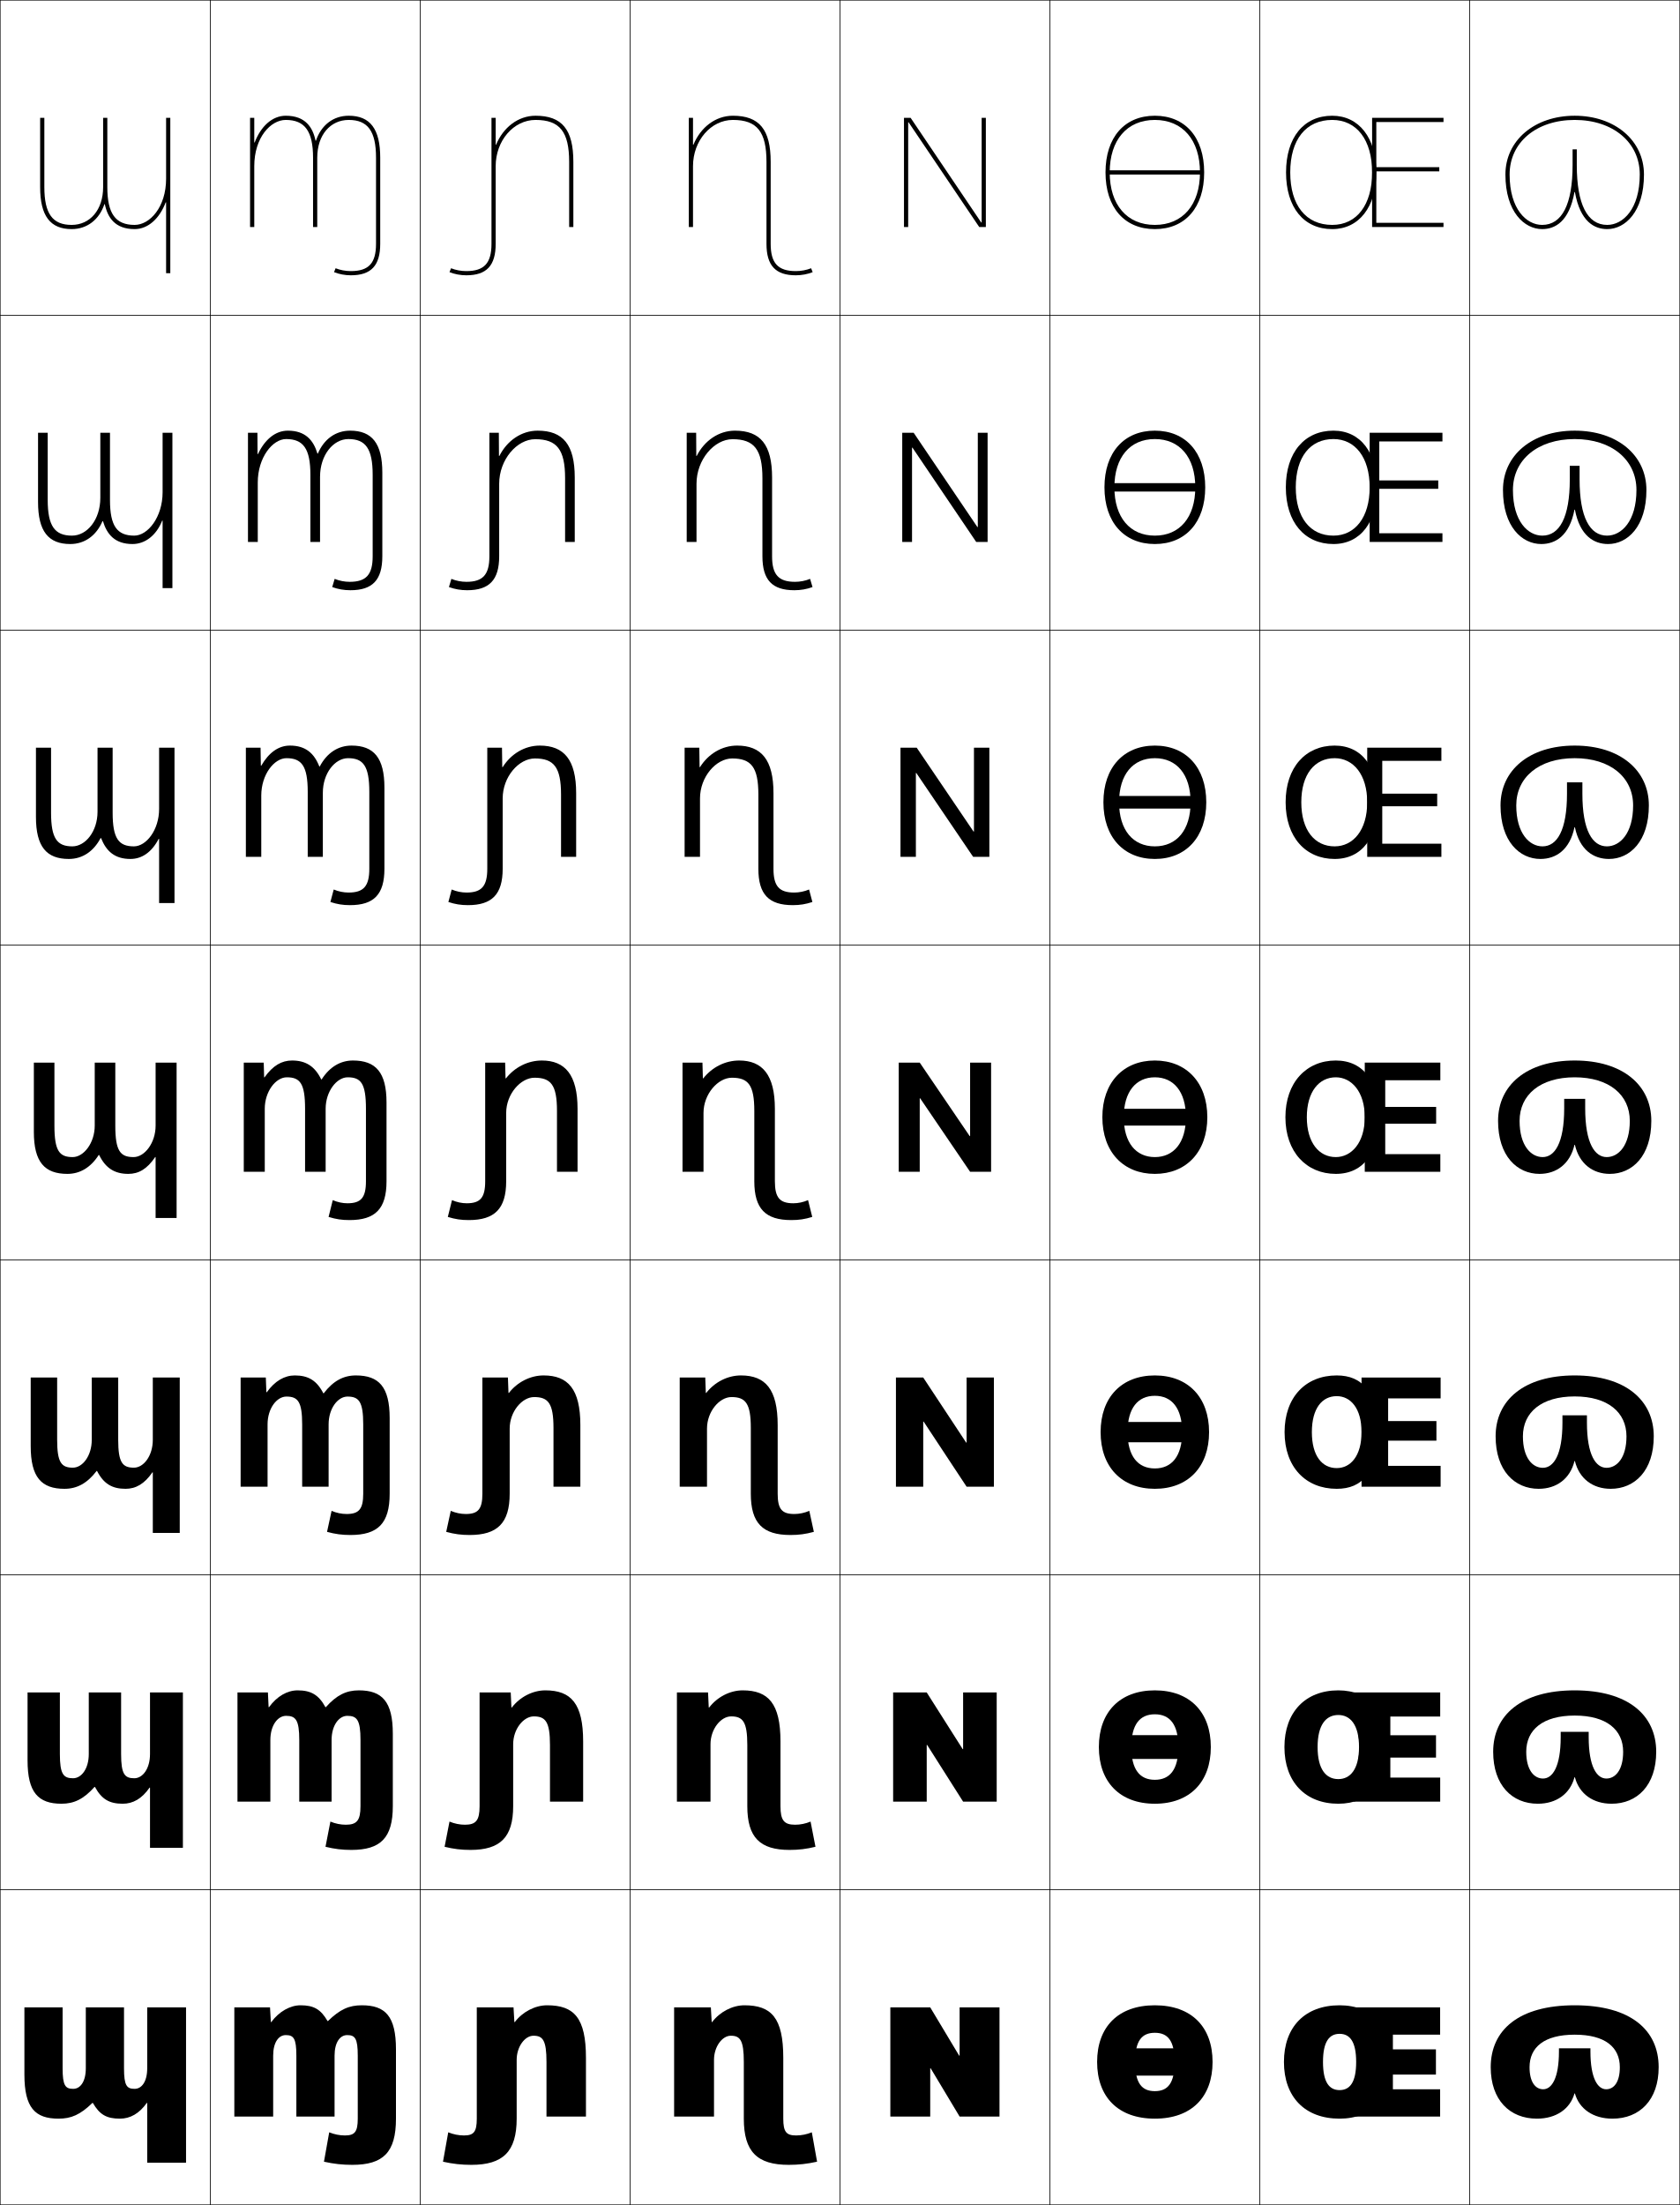
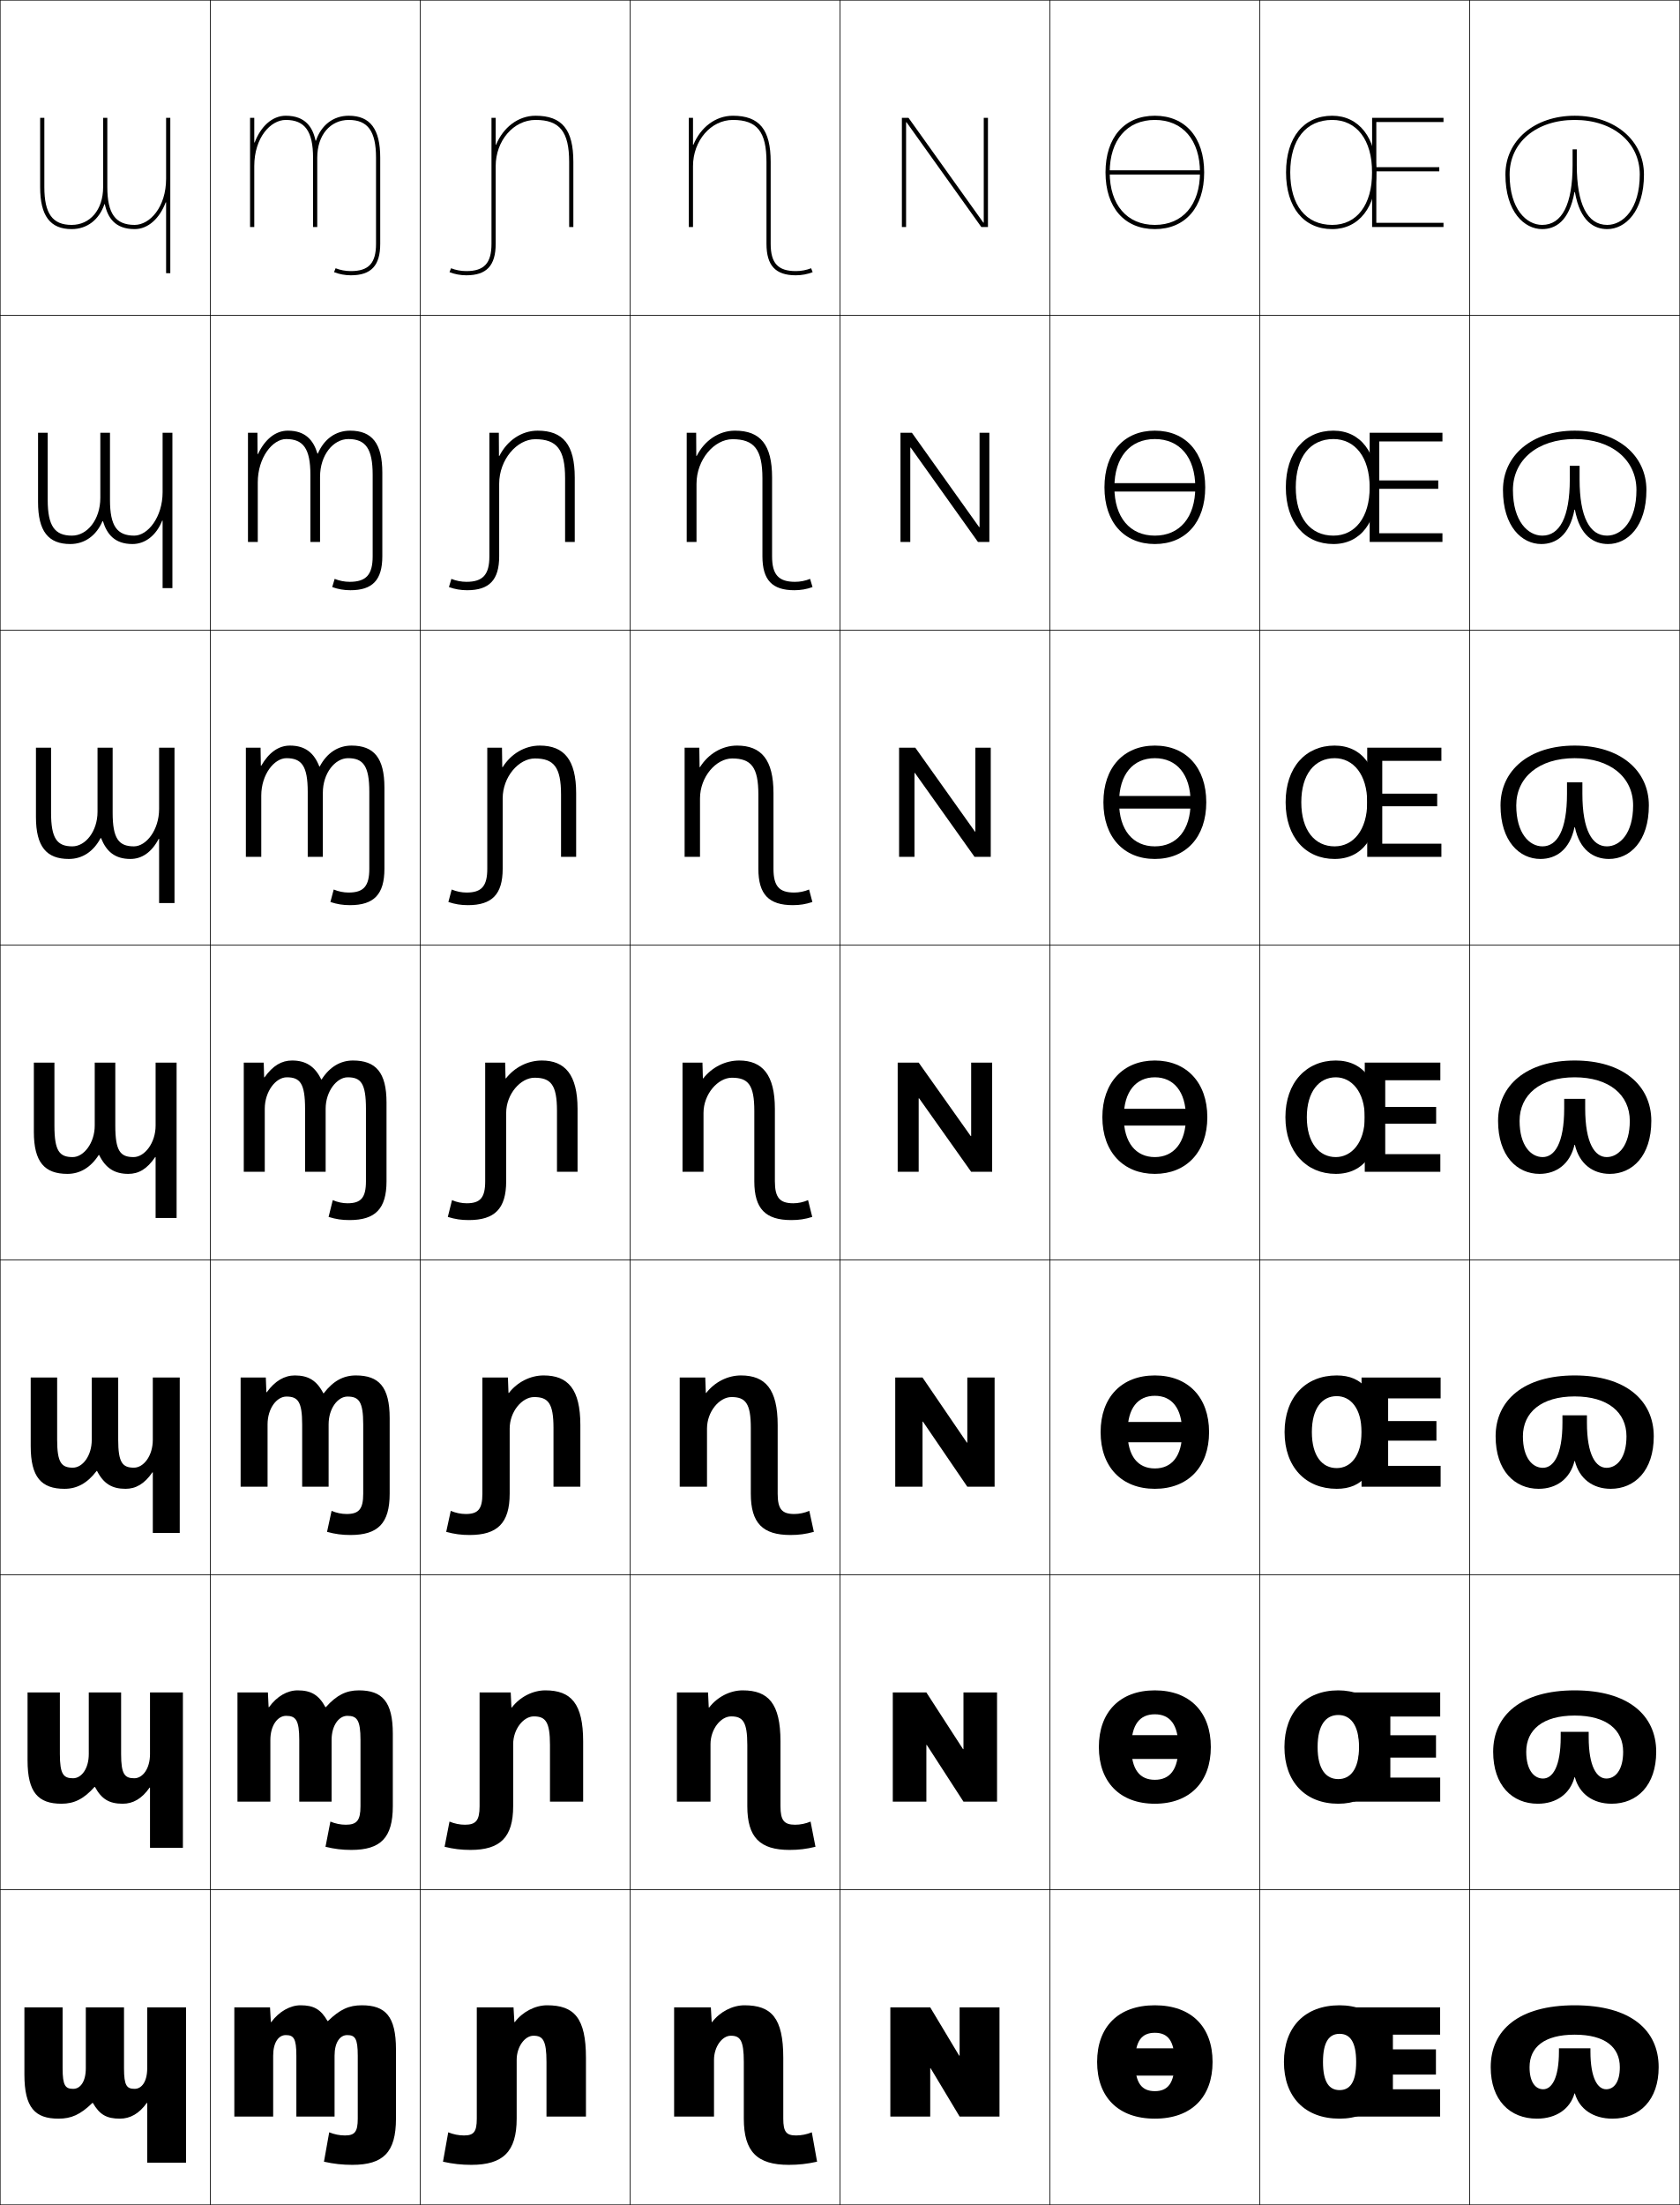
<svg xmlns="http://www.w3.org/2000/svg" width="800.25" height="1050.25" viewBox="0 0 800.25 1050.25" overflow="visible" enable-background="new 0 0 800.25 1050.25" xml:space="preserve">
  <g id="レイヤー1">
    <g>
      <rect x="0.125" y="0.125" fill="none" stroke="#000000" stroke-width="0.25" width="100" height="150" />
      <rect x="100.125" y="0.125" fill="none" stroke="#000000" stroke-width="0.25" width="100" height="150" />
      <rect x="200.125" y="0.125" fill="none" stroke="#000000" stroke-width="0.25" width="100" height="150" />
      <rect x="300.125" y="0.125" fill="none" stroke="#000000" stroke-width="0.25" width="100" height="150" />
      <rect x="400.125" y="0.125" fill="none" stroke="#000000" stroke-width="0.25" width="100" height="150" />
      <rect x="500.125" y="0.125" fill="none" stroke="#000000" stroke-width="0.25" width="100" height="150" />
      <rect x="600.125" y="0.125" fill="none" stroke="#000000" stroke-width="0.25" width="100" height="150" />
      <rect x="0.125" y="150.125" fill="none" stroke="#000000" stroke-width="0.25" width="100" height="150" />
      <rect x="100.125" y="150.125" fill="none" stroke="#000000" stroke-width="0.25" width="100" height="150" />
      <rect x="200.125" y="150.125" fill="none" stroke="#000000" stroke-width="0.25" width="100" height="150" />
      <rect x="300.125" y="150.125" fill="none" stroke="#000000" stroke-width="0.25" width="100" height="150" />
      <rect x="400.125" y="150.125" fill="none" stroke="#000000" stroke-width="0.25" width="100" height="150" />
      <rect x="500.125" y="150.125" fill="none" stroke="#000000" stroke-width="0.25" width="100" height="150" />
      <rect x="600.125" y="150.125" fill="none" stroke="#000000" stroke-width="0.25" width="100" height="150" />
      <rect x="0.125" y="300.125" fill="none" stroke="#000000" stroke-width="0.25" width="100" height="150" />
      <rect x="100.125" y="300.125" fill="none" stroke="#000000" stroke-width="0.25" width="100" height="150" />
      <rect x="200.125" y="300.125" fill="none" stroke="#000000" stroke-width="0.25" width="100" height="150" />
      <rect x="300.125" y="300.125" fill="none" stroke="#000000" stroke-width="0.25" width="100" height="150" />
      <rect x="400.125" y="300.125" fill="none" stroke="#000000" stroke-width="0.25" width="100" height="150" />
      <rect x="500.125" y="300.125" fill="none" stroke="#000000" stroke-width="0.25" width="100" height="150" />
      <rect x="600.125" y="300.125" fill="none" stroke="#000000" stroke-width="0.25" width="100" height="150" />
      <rect x="0.125" y="450.125" fill="none" stroke="#000000" stroke-width="0.25" width="100" height="150" />
      <rect x="100.125" y="450.125" fill="none" stroke="#000000" stroke-width="0.25" width="100" height="150" />
      <rect x="200.125" y="450.125" fill="none" stroke="#000000" stroke-width="0.25" width="100" height="150" />
      <rect x="300.125" y="450.125" fill="none" stroke="#000000" stroke-width="0.25" width="100" height="150" />
      <rect x="400.125" y="450.125" fill="none" stroke="#000000" stroke-width="0.25" width="100" height="150" />
      <rect x="500.125" y="450.125" fill="none" stroke="#000000" stroke-width="0.25" width="100" height="150" />
      <rect x="600.125" y="450.125" fill="none" stroke="#000000" stroke-width="0.25" width="100" height="150" />
      <rect x="0.125" y="600.125" fill="none" stroke="#000000" stroke-width="0.25" width="100" height="150" />
      <rect x="100.125" y="600.125" fill="none" stroke="#000000" stroke-width="0.25" width="100" height="150" />
      <rect x="200.125" y="600.125" fill="none" stroke="#000000" stroke-width="0.25" width="100" height="150" />
      <rect x="300.125" y="600.125" fill="none" stroke="#000000" stroke-width="0.25" width="100" height="150" />
      <rect x="400.125" y="600.125" fill="none" stroke="#000000" stroke-width="0.25" width="100" height="150" />
      <rect x="500.125" y="600.125" fill="none" stroke="#000000" stroke-width="0.25" width="100" height="150" />
      <rect x="600.125" y="600.125" fill="none" stroke="#000000" stroke-width="0.25" width="100" height="150" />
      <rect x="0.125" y="750.125" fill="none" stroke="#000000" stroke-width="0.25" width="100" height="150" />
      <rect x="100.125" y="750.125" fill="none" stroke="#000000" stroke-width="0.25" width="100" height="150" />
      <rect x="200.125" y="750.125" fill="none" stroke="#000000" stroke-width="0.25" width="100" height="150" />
      <rect x="300.125" y="750.125" fill="none" stroke="#000000" stroke-width="0.25" width="100" height="150" />
      <rect x="400.125" y="750.125" fill="none" stroke="#000000" stroke-width="0.25" width="100" height="150" />
      <rect x="500.125" y="750.125" fill="none" stroke="#000000" stroke-width="0.25" width="100" height="150" />
      <rect x="600.125" y="750.125" fill="none" stroke="#000000" stroke-width="0.25" width="100" height="150" />
      <rect x="0.125" y="900.125" fill="none" stroke="#000000" stroke-width="0.25" width="100" height="150" />
      <rect x="100.125" y="900.125" fill="none" stroke="#000000" stroke-width="0.25" width="100" height="150" />
      <rect x="200.125" y="900.125" fill="none" stroke="#000000" stroke-width="0.25" width="100" height="150" />
      <rect x="300.125" y="900.125" fill="none" stroke="#000000" stroke-width="0.25" width="100" height="150" />
      <rect x="400.125" y="900.125" fill="none" stroke="#000000" stroke-width="0.25" width="100" height="150" />
      <rect x="500.125" y="900.125" fill="none" stroke="#000000" stroke-width="0.25" width="100" height="150" />
      <rect x="600.125" y="900.125" fill="none" stroke="#000000" stroke-width="0.25" width="100" height="150" />
      <rect x="700.125" y="0.125" fill="none" stroke="#000000" stroke-width="0.25" width="100" height="150" />
      <rect x="700.125" y="150.125" fill="none" stroke="#000000" stroke-width="0.25" width="100" height="150" />
      <rect x="700.125" y="300.125" fill="none" stroke="#000000" stroke-width="0.25" width="100" height="150" />
      <rect x="700.125" y="450.125" fill="none" stroke="#000000" stroke-width="0.25" width="100" height="150" />
      <rect x="700.125" y="600.125" fill="none" stroke="#000000" stroke-width="0.25" width="100" height="150" />
      <rect x="700.125" y="750.125" fill="none" stroke="#000000" stroke-width="0.25" width="100" height="150" />
      <rect x="700.125" y="900.125" fill="none" stroke="#000000" stroke-width="0.25" width="100" height="150" />
    </g>
    <path d="M49.125,89.125c0,10.918-6.309,18-15,18c-9.112,0-13-5.383-13-18v-33h-2v33     c0,13.645,4.767,20,15,20c7.483,0,13.171-4.614,15.611-11.871h0.2     C51.246,103.545,54.726,109.125,64.125,109.125c6.487,0,11.936-5.158,14.8-12.721H79.125     V130.125h2v-74h-2v29c0,13.589-7.786,22-15,22c-9.112,0-13-5.383-13-18v-33h-2V89.125z" />
-     <g>
-       <polygon points="456.925,979.125 443.125,956.125 424.125,956.125 424.125,1008.125 443.125,1008.125 443.125,985.125       443.325,985.125 457.125,1008.125 476.125,1008.125 476.125,956.125 457.125,956.125 457.125,979.125 " />
-       <polygon points="425.458,858.125 441.458,858.125 441.458,831.125 441.658,831.125 458.791,858.125       474.791,858.125 474.791,806.125 458.791,806.125 458.791,833.125 458.592,833.125 441.458,806.125       425.458,806.125 " />
-       <polygon points="426.792,708.125 439.792,708.125 439.792,677.125 439.992,677.125 460.458,708.125       473.458,708.125 473.458,656.125 460.458,656.125 460.458,687.125 460.258,687.125 439.792,656.125       426.792,656.125 " />
-       <polygon points="428.125,558.125 438.125,558.125 438.125,523.125 438.325,523.125 462.125,558.125 472.125,558.125       472.125,506.125 462.125,506.125 462.125,541.125 461.925,541.125 438.125,506.125 428.125,506.125 " />
-       <polygon points="463.958,356.125 463.958,396.078 463.758,396.078 436.679,356.125       428.958,356.125 428.958,408.125 436.292,408.125 436.292,368.171 436.491,368.171       463.571,408.125 471.291,408.125 471.291,356.125 " />
-       <polygon points="465.792,206.125 465.792,251.031 465.592,251.031 435.231,206.125 429.792,206.125       429.792,258.125 434.458,258.125 434.458,213.218 434.658,213.218 465.019,258.125       470.458,258.125 470.458,206.125 " />
-       <polygon points="467.625,105.984 467.425,105.984 433.785,56.125 430.625,56.125 430.625,108.125       432.625,108.125 432.625,58.265 432.825,58.265 466.465,108.125 469.625,108.125 469.625,56.125       467.625,56.125 " />
-     </g>
    <g>
      <path d="M29.825,956.125v29c0,8.262,1.31,9.801,5.05,9.801c3.373,0,6-3.41,6-9.801v-29      h18.2v29c0,8.262,1.31,9.801,5.05,9.801c3.373,0,6-3.41,6-9.801v-29h18.5v74h-18.5      v-28.5h-0.2c-3.597,5.1-7.934,7.5-12.8,7.5c-6.321,0-9.649-1.872-12.899-7.5      h-0.2c-5.78,5.625-10.093,7.5-16.15,7.5c-11.192,0-16.25-5.207-16.25-21v-32H29.825z" />
      <path d="M28.524,806.125v29.333c0,9.556,1.673,11.534,6.267,11.534      c3.999,0,7.5-4.512,7.5-11.534V806.125h15.4v29.333      c0,9.556,1.673,11.534,6.267,11.534c3.999,0,7.5-4.512,7.5-11.534V806.125H87.125v74      H71.458v-28.667h-0.2c-3.685,5.297-7.911,7.667-12.8,7.667      c-6.371,0-10.044-2.147-13.232-8h-0.201c-5.139,5.761-9.737,8-15.733,8      c-11.072,0-16.167-5.33-16.167-20.667V806.125H28.524z" />
      <path d="M27.225,656.125v29.667c0,10.85,2.036,13.267,7.483,13.267      c4.625,0,9-5.613,9-13.267V656.125h12.6v29.667c0,10.85,2.036,13.267,7.483,13.267      c4.625,0,9-5.613,9-13.267V656.125H85.625v74H72.792v-28.833h-0.2      C68.818,706.785,64.702,709.125,59.792,709.125c-6.42,0-10.439-2.422-13.566-8.5h-0.2      c-4.499,5.897-9.38,8.5-15.317,8.5c-10.952,0-16.083-5.453-16.083-20.333V656.125      H27.225z" />
      <path d="M74.125,580.125v-29h-0.2c-3.861,5.69-7.867,8-12.8,8      c-6.469,0-10.833-2.697-13.899-9h-0.2c-3.857,6.033-9.024,9-14.9,9      c-10.831,0-16-5.576-16-20v-33h9.8v30c0,12.144,2.399,15,8.7,15      c5.251,0,10.5-6.715,10.5-15v-30h9.8v30c0,12.144,2.399,15,8.7,15      c5.251,0,10.5-6.715,10.5-15v-30h10v74H74.125z" />
    </g>
    <path d="M75.792,430.125l-0-30.573h-0.2C72.255,405.943,67.576,409.125,62.125,409.125     c-7.446,0-11.515-3.658-13.996-9.957h-0.2     C44.544,405.609,39.204,409.125,32.792,409.125c-10.632,0-15.667-5.836-15.667-20v-33h7.2     v31c0,12.301,2.896,16,10.134,16c6.227,0,12-7.142,12-16.5v-30.5h7.2v31     c0,12.301,2.896,16,10.133,16c5.84,0,12-7.75,12-17.833V356.125H83.125v74H75.792z" />
    <path d="M77.458,280.125l-0-32.147h-0.2C74.446,255.071,69.094,259.125,63.125,259.125     c-8.423,0-12.197-4.62-14.092-10.914h-0.2     C45.92,255.06,40.406,259.125,33.458,259.125c-10.433,0-15.333-6.096-15.333-20v-33h4.6     v32c0,12.458,3.392,17,11.567,17c7.202,0,13.5-7.569,13.5-18v-31h4.6v32     c0,12.458,3.392,17,11.566,17c6.429,0,13.5-8.785,13.5-20.667V206.125H82.125v74H77.458z" />
    <path d="M179.125,116.125c0,9.234-3.477,13-12,13c-2.488,0-5.066-0.482-7.259-1.357L159.125,129.625     c2.427,0.969,5.263,1.5,8,1.5c9.682,0,14-4.625,14-15v-41c0-13.645-4.767-20-15-20     c-7.483,0-13.171,4.614-15.611,11.871h-0.2C149.004,60.705,145.524,55.125,136.125,55.125     c-6.487,0-11.936,5.158-14.8,12.721H121.125V56.125h-2v52h2v-29c0-13.589,7.786-22,15-22     c9.112,0,13,5.383,13,18v33h2v-33c0-10.918,6.309-18,15-18c9.112,0,13,5.383,13,18V116.125z" />
    <path d="M234.125,116.125c0,9.234-3.477,13-12,13c-2.488,0-5.066-0.482-7.259-1.357L214.125,129.625     c2.427,0.969,5.263,1.5,8,1.5c9.682,0,14-4.625,14-15v-37c0-12.131,8.523-22,19-22     c11.514,0,16,5.607,16,20v31h2v-31c0-15.42-5.383-22-18-22     c-8.386,0-15.437,5.649-18.8,13.791H236.125V56.125h-2V116.125z" />
    <path d="M365.125,116.125c0,10.375,4.318,15,14,15c2.737,0,5.573-0.531,8-1.5l-0.741-1.857     c-2.192,0.875-4.771,1.357-7.259,1.357c-8.523,0-12-3.766-12-13v-39c0-15.42-5.383-22-18-22     c-8.386,0-15.437,5.649-18.8,13.791H330.125V56.125h-2v52h2v-29c0-12.131,8.523-22,19-22     c11.514,0,16,5.607,16,20V116.125z" />
    <g>
      <g>
        <path d="M526.625,82.125c0,16.654,9.004,27,23.5,27v-2c-13.262,0-21.5-9.58-21.5-25s8.238-25,21.5-25       s21.5,9.58,21.5,25s-8.238,25-21.5,25v2c14.494,0,23.5-10.346,23.5-27s-9.006-27-23.5-27       C535.629,55.125,526.625,65.471,526.625,82.125z" />
        <rect x="527.625" y="81.125" width="45" height="2" />
      </g>
      <g>
        <path d="M526.125,232.125c0,16.628,9.352,27,24,27v-4c-11.821,0-19.268-8.652-19.268-23       c0-14.348,7.446-23,19.268-23c11.82,0,19.267,8.652,19.267,23       c0,14.348-7.446,23-19.267,23v4c14.646,0,24-10.372,24-27c0-16.63-9.354-27-24-27       C535.477,205.125,526.125,215.495,526.125,232.125z" />
        <rect x="527.625" y="230.125" width="45" height="4" />
      </g>
      <g>
        <path d="M525.625,382.125c0,16.604,9.699,27,24.5,27v-6c-10.38,0-17.034-7.725-17.034-21       s6.654-21,17.034-21c10.379,0,17.032,7.725,17.032,21s-6.653,21-17.032,21v6       c14.799,0,24.5-10.396,24.5-27c0-16.605-9.701-27-24.5-27       C535.324,355.125,525.625,365.52,525.625,382.125z" />
        <rect x="527.625" y="379.125" width="45" height="6" />
      </g>
      <g>
        <path d="M550.125,505.125c-14.953,0-25,10.42-25,27c0,16.578,10.047,27,25,27v-8       c-8.939,0-14.801-6.797-14.801-19s5.861-19,14.801-19c8.938,0,14.799,6.797,14.799,19       s-5.861,19-14.799,19v8c14.951,0,25-10.422,25-27C575.125,515.545,565.076,505.125,550.125,505.125z" />
        <rect x="527.625" y="528.125" width="45" height="8" />
      </g>
      <g>
        <path d="M550.125,655.125c-15.822,0-25.833,10.412-25.833,27c0,16.585,10.011,27,25.833,27       v-9.7c-8.026,0-13.001-5.792-13.001-17.3s4.975-17.301,13.001-17.301       c8.024,0,12.999,5.793,12.999,17.301s-4.975,17.3-12.999,17.3V709.125       c15.82,0,25.833-10.415,25.833-27C575.958,665.537,565.945,655.125,550.125,655.125z" />
        <rect x="527.625" y="677.291" width="45" height="9.667" />
      </g>
      <g>
        <path d="M550.125,805.125c-16.691,0-26.667,10.405-26.667,27c0,16.593,9.976,27,26.667,27       v-11.4c-7.112,0-11.2-4.786-11.2-15.6c0-10.812,4.088-15.601,11.2-15.601       c7.111,0,11.199,4.788,11.199,15.601c0,10.813-4.088,15.6-11.199,15.6V859.125       c16.69,0,26.667-10.407,26.667-27C576.792,815.53,566.815,805.125,550.125,805.125z" />
        <rect x="527.625" y="826.458" width="45" height="11.334" />
      </g>
      <g>
        <path d="M550.125,955.125c-17.561,0-27.5,10.398-27.5,27c0,16.6,9.939,27,27.5,27v-13.101       c-6.199,0-9.4-3.781-9.4-13.899c0-10.117,3.201-13.9,9.4-13.9       c6.198,0,9.399,3.783,9.399,13.9c0,10.118-3.201,13.899-9.399,13.899V1009.125       c17.561,0,27.5-10.4,27.5-27C577.625,965.523,567.686,955.125,550.125,955.125z" />
        <rect x="527.625" y="975.625" width="45" height="13" />
      </g>
    </g>
    <g>
      <path d="M637.524,805.125c-15.691,0-25.667,10.406-25.667,27s9.976,27,25.667,27v-11.733      c-5.892,0-9.866-4.698-9.866-15.267c0-10.57,3.975-15.267,9.866-15.267      c5.726,0,9.867,4.696,9.867,15.267c0,10.568-4.142,15.267-9.867,15.267V859.125      c14.858,0,24.833-10.406,24.833-27S652.383,805.125,637.524,805.125z" />
      <polygon points="662.309,817.592 686.059,817.592 686.059,806.125 644.726,806.125       647.792,832.125 644.726,858.125 686.059,858.125 686.059,846.658 662.309,846.658       662.309,837.158 684.059,837.158 684.059,826.491 662.309,826.491 " />
    </g>
    <g>
      <path d="M750.225,91.475C752.764,105.729,759.604,109.125,765.625,109.125      c8.428,0,17.5-8.137,17.5-26c0-16.225-13.879-28-33-28v2c18.252,0,31,10.691,31,26      c0,16.49-8.035,24-15.5,24c-9.486,0-14.5-9.855-14.5-28.5v-7.5h-2v7.5c0,18.645-5.014,28.5-14.5,28.5      c-7.465,0-15.5-7.51-15.5-24c0-15.309,12.748-26,31-26v-2c-19.121,0-33,11.775-33,28      c0,17.863,9.07,26,17.5,26c6.02,0,12.861-3.396,15.4-17.65H750.225z" />
      <path d="M750.225,242.75C752.619,255.266,759.322,259.125,766.041,259.125      c9.176,0,18.251-8.261,18.251-25.75c0-16.476-13.794-28.25-34.167-28.25v4      c17.64,0,29.416,9.912,29.416,24.25c0,14.933-7.168,21.75-14,21.75      c-8.191,0-13.083-8.723-13.083-26.75v-6.5h-4.667V228.375      c0,18.027-4.892,26.75-13.083,26.75c-6.832,0-14-6.817-14-21.75      c0-14.339,11.777-24.25,29.417-24.25V205.125c-20.373,0-34.167,11.774-34.167,28.25      c0,17.489,9.073,25.75,18.25,25.75c6.718,0,13.422-3.859,15.817-16.375H750.225z" />
      <path d="M750.225,394.025c2.25,10.778,8.816,15.1,16.233,15.1      c9.923,0,19-8.384,19-25.5c0-16.726-13.708-28.5-35.333-28.5v6      c17.028,0,27.833,9.132,27.833,22.5c0,13.376-6.302,19.5-12.5,19.5      c-6.896,0-11.666-7.59-11.666-25v-5.5h-7.334v5.5c0,17.41-4.77,25-11.666,25      c-6.199,0-12.5-6.124-12.5-19.5c0-13.368,10.805-22.5,27.833-22.5v-6      c-21.625,0-35.333,11.774-35.333,28.5c0,17.116,9.075,25.5,19,25.5      c7.415,0,13.982-4.322,16.233-15.1H750.225z" />
      <path d="M750.225,545.3C752.33,554.341,758.76,559.125,766.875,559.125      c10.67,0,19.75-8.508,19.75-25.25c0-16.977-13.623-28.75-36.5-28.75v8      c16.416,0,26.25,8.352,26.25,20.75c0,11.819-5.436,17.25-11,17.25c-5.602,0-10.25-6.458-10.25-23.25      v-4.5h-10v4.5c0,16.792-4.648,23.25-10.25,23.25c-5.566,0-11-5.431-11-17.25      c0-12.398,9.834-20.75,26.25-20.75v-8c-22.877,0-36.5,11.773-36.5,28.75      c0,16.742,9.078,25.25,19.75,25.25c8.113,0,14.543-4.784,16.65-13.825H750.225z" />
      <path d="M750.225,695.908c2.1,8.466,8.571,13.217,17.066,13.217      c11.418,0,20.5-8.632,20.5-25c0-17.228-13.538-29-37.666-29v10      c15.804,0,24.667,7.571,24.667,19c0,10.262-4.569,15-9.501,15      c-5.074,0-9.333-6.033-9.333-21.5v-3.5h-11.667v3.5c0,15.467-4.258,21.5-9.333,21.5      c-4.933,0-9.5-4.738-9.5-15c0-11.429,8.862-19,24.667-19v-10      c-24.129,0-37.667,11.772-37.667,29c0,16.368,9.081,25,20.5,25      c8.494,0,14.966-4.751,17.067-13.217H750.225z" />
      <path d="M750.225,846.517C752.319,854.406,758.833,859.125,767.708,859.125      c12.165,0,21.25-8.755,21.25-24.75c0-17.478-13.453-29.25-38.833-29.25v12      c15.192,0,23.083,6.792,23.083,17.25c0,8.705-3.701,12.75-8,12.75      c-4.548,0-8.416-5.608-8.416-19.75v-2.5h-13.334v2.5c0,14.142-3.868,19.75-8.416,19.75      c-4.3,0-8-4.045-8-12.75c0-10.458,7.891-17.25,23.083-17.25v-12      c-25.381,0-38.833,11.772-38.833,29.25c0,15.995,9.083,24.75,21.25,24.75      c8.875,0,15.388-4.719,17.483-12.608H750.225z" />
      <path d="M750.225,997.125c2.09,7.314,8.645,12,17.9,12c12.912,0,22-8.879,22-24.5      c0-17.728-13.369-29.5-40-29.5v14c14.58,0,21.5,6.012,21.5,15.5c0,7.148-2.834,10.5-6.5,10.5      c-4.021,0-7.5-5.184-7.5-18v-1.5h-15v1.5c0,12.816-3.479,18-7.5,18c-3.666,0-6.5-3.352-6.5-10.5      c0-9.488,6.92-15.5,21.5-15.5v-14c-26.633,0-40,11.772-40,29.5c0,15.621,9.086,24.5,22,24.5      c9.256,0,15.811-4.686,17.9-12H750.225z" />
    </g>
    <g>
      <path d="M170.425,1009.125c0,6.34-1.484,8-6.1,8c-2.525,0-5.094-0.516-7.5-1.5l-2.5,14      c4.699,1.047,8.807,1.5,13.5,1.5c14.802,0,20.8-5.993,20.8-22v-33      c0-15.793-5.058-21-16.25-21c-6.058,0-10.37,1.875-16.15,7.5h-0.2      c-3.25-5.628-6.578-7.5-12.899-7.5c-4.866,0-10.214,2.965-13.899,8h-0.2l-0.4-7h-17v52      h18.5v-29c0-6.391,2.627-9.801,6-9.801c3.74,0,5.05,1.539,5.05,9.801v29H159.375v-29      c0-6.391,2.627-9.801,6-9.801c3.74,0,5.05,1.539,5.05,9.801V1009.125z" />
      <path d="M171.725,828.792c0-9.556-1.673-11.534-6.267-11.534      c-3.999,0-7.5,4.512-7.5,11.534V858.125h-15.4v-29.333      c0-9.556-1.673-11.534-6.267-11.534c-3.999,0-7.5,4.512-7.5,11.534V858.125h-15.667v-52      h14.5l0.334,7h0.2c3.787-5.225,8.744-8,13.632-8c6.371,0,10.044,2.147,13.233,8      h0.201c5.139-5.761,9.736-8,15.733-8c11.072,0,16.167,5.33,16.167,20.667v34.5      c0,15.065-5.789,20.833-19.734,20.833c-4.367,0-8.018-0.439-12.333-1.5l2.333-12      c2.356,0.984,4.878,1.5,7.333,1.5c5.232,0,7-1.992,7-8.833V828.792z" />
      <path d="M173.025,678.458c0-10.85-2.036-13.267-7.484-13.267      c-4.625,0-9,5.613-9,13.267V708.125h-12.6v-29.667      c0-10.85-2.036-13.267-7.483-13.267c-4.625,0-9,5.613-9,13.267V708.125H114.625v-52h12      l0.267,7h0.2c3.888-5.413,8.456-8,13.366-8c6.419,0,10.438,2.422,13.566,8.5h0.2      c4.499-5.897,9.381-8.5,15.317-8.5c10.952,0,16.083,5.453,16.083,20.333v36      c0,14.126-5.58,19.667-18.667,19.667c-4.041,0-7.235-0.426-11.167-1.5l2.167-10      c2.307,0.985,4.783,1.5,7.167,1.5c5.85,0,7.901-2.324,7.901-9.667V678.458z" />
      <path d="M174.325,528.125c0-12.144-2.399-15-8.7-15c-5.251,0-10.5,6.715-10.5,15v30h-9.8v-30      c0-12.144-2.399-15-8.7-15c-5.251,0-10.5,6.715-10.5,15v30h-10v-52h9.5l0.2,7h0.2      c3.989-5.603,8.167-8,13.1-8c6.469,0,10.833,2.697,13.899,9h0.2      c3.857-6.033,9.024-9,14.9-9c10.831,0,16,5.576,16,20v37.5      c0,13.186-5.371,18.5-17.602,18.5c-3.715,0-6.452-0.412-10-1.5l2-8      c2.258,0.986,4.687,1.5,7,1.5c6.467,0,8.802-2.656,8.802-10.5V528.125z" />
    </g>
    <path d="M175.925,377.125c0-12.301-2.896-16-10.134-16c-6.227,0-12,7.142-12,16.5v30.5h-7.2v-31     c0-12.301-2.896-16-10.133-16c-5.84,0-12,7.75-12,17.833V408.125H117.125v-52h7l0.133,8.573     h0.2C128.073,358.443,132.674,355.125,138.125,355.125c7.446,0,11.515,3.658,13.996,9.957     h0.2c3.385-6.441,8.726-9.957,15.138-9.957c10.632,0,15.667,5.836,15.667,20     v38.667c0,12.248-5.02,17.333-16.401,17.333c-3.389,0-6.159-0.452-9.333-1.5     l1.58-5.952c2.236,0.949,4.715,1.452,7.087,1.452     c7.152,0,9.868-3.026,9.868-11.333V377.125z" />
    <path d="M182.125,264.958c0,11.312-4.669,16.167-15.201,16.167     c-3.063,0-5.866-0.492-8.667-1.5l1.161-3.905     c2.214,0.912,4.743,1.405,7.173,1.405c7.838,0,10.934-3.396,10.934-12.167V226.125     c0-12.458-3.392-17-11.567-17c-7.202,0-13.5,7.569-13.5,18v31h-4.6v-32     c0-12.458-3.392-17-11.566-17c-6.429,0-13.5,8.785-13.5,20.667V258.125H118.125v-52h4.5     l0.066,10.147h0.2C126.131,209.363,131.156,205.125,137.125,205.125     c8.423,0,12.197,4.62,14.092,10.914h0.2c2.913-6.849,8.427-10.914,15.375-10.914     c10.433,0,15.333,6.096,15.333,20V264.958z" />
    <g>
      <path d="M373.125,1009.125c0,6.34,1.484,8,6.1,8c2.525,0,5.094-0.516,7.5-1.5l2.5,14      c-4.699,1.047-8.807,1.5-13.5,1.5c-15.029,0-21.399-6.233-21.399-22v-27      c0-10.381-1.756-12.5-6.2-12.5c-4.116,0-8,5.238-8,11.5v27h-19v-52h17.5l0.4,7h0.2      c3.669-4.863,9.675-8,15.399-8c12.857,0,18.5,6.004,18.5,25V1009.125z" />
      <path d="M371.791,860.292c0,6.841,1.769,8.833,7.001,8.833      c2.454,0,4.977-0.516,7.333-1.5l2.333,12c-4.315,1.061-7.966,1.5-12.333,1.5      c-14.097,0-20.134-5.928-20.134-20.833V831.125c0-11.065-2.141-13.601-7.7-13.601      c-4.944,0-9.833,6.074-9.833,13.267V858.125h-16v-52h14.833l0.333,7.166h0.2      c3.846-5.023,9.948-8.166,15.966-8.166c12.255,0,18,6.281,18,24.333V860.292z" />
      <path d="M370.458,711.458c0,7.343,2.052,9.667,7.901,9.667      c2.384,0,4.859-0.515,7.167-1.5l2.166,10c-3.932,1.074-7.125,1.5-11.166,1.5      c-13.164,0-18.868-5.621-18.868-19.667V680.125c0-11.75-2.526-14.7-9.2-14.7      c-5.771,0-11.667,6.91-11.667,15.033V708.125h-13v-52h12.167l0.267,7.333h0.2      c4.023-5.184,10.221-8.333,16.533-8.333c11.652,0,17.5,6.559,17.5,23.667V711.458z" />
      <path d="M369.125,562.625c0,7.844,2.335,10.5,8.802,10.5c2.313,0,4.742-0.514,7-1.5l2,8      c-3.548,1.088-6.285,1.5-10,1.5c-12.23,0-17.602-5.314-17.602-18.5v-33.5      c0-12.435-2.912-15.801-10.7-15.801c-6.599,0-13.5,7.746-13.5,16.801v28h-10v-52h9.5      l0.2,7.5h0.2c4.2-5.344,10.494-8.5,17.1-8.5c11.049,0,17,6.836,17,23V562.625z" />
    </g>
    <path d="M368.458,413.792c0,8.307,2.716,11.333,9.868,11.333     c2.371,0,4.85-0.503,7.086-1.452l1.58,5.952c-3.174,1.048-5.944,1.5-9.333,1.5     c-11.381,0-16.401-5.085-16.401-17.333v-35.333     c0-13.087-3.436-17.201-12.467-17.201c-7.64,0-15.333,8.701-15.333,19.034V408.125     H326.125v-52h7l0.133,9.264h0.2C337.38,359.112,343.926,355.125,351.125,355.125     c11.571,0,17.333,6.75,17.333,22.667V413.792z" />
    <path d="M367.791,264.958c0,8.771,3.096,12.167,10.934,12.167     c2.43,0,4.958-0.493,7.173-1.405l1.16,3.905c-2.8,1.008-5.604,1.5-8.666,1.5     c-10.531,0-15.2-4.855-15.2-16.167v-37.167c0-13.74-3.961-18.6-14.234-18.6     c-8.681,0-17.167,9.656-17.167,21.267L331.792,258.125h-4.667v-52h4.5l0.066,11.027h0.2     c3.643-7.209,10.441-12.027,18.233-12.027c12.094,0,17.667,6.665,17.667,22.333     V264.958z" />
    <g>
      <path d="M227.125,1009.125c0,6.34-1.484,8-6.1,8c-2.525,0-5.094-0.516-7.5-1.5l-2.5,14      c4.699,1.047,8.807,1.5,13.5,1.5c15.029,0,21.6-6.233,21.6-22v-28      c0-6.262,3.884-11.5,8-11.5c4.444,0,6.2,2.119,6.2,12.5v26H279.125v-28      c0-18.996-5.643-25-18.5-25c-5.725,0-11.73,3.137-15.399,8h-0.2l-0.4-7h-17.5V1009.125z" />
      <path d="M228.458,806.125h14.833l0.333,7.166h0.2      c3.846-5.023,9.948-8.166,15.966-8.166c12.254,0,18,6.281,18,24.333V858.125h-15.8v-27      c0-11.065-2.142-13.601-7.701-13.601c-4.943,0-9.833,6.074-9.833,13.267v29.501      c0,14.905-6.237,20.833-20.333,20.833c-4.367,0-8.018-0.439-12.333-1.5l2.333-12      c2.357,0.984,4.879,1.5,7.333,1.5c5.233,0,7-1.992,7-8.833V806.125z" />
      <path d="M229.792,656.125h12.167l0.267,7.333h0.201      c4.023-5.184,10.221-8.333,16.533-8.333c11.652,0,17.5,6.559,17.5,23.667V708.125      h-12.8v-28c0-11.75-2.527-14.7-9.2-14.7c-5.771,0-11.667,6.91-11.667,15.033      v31c0,14.046-5.905,19.667-19.068,19.667c-4.041,0-7.235-0.426-11.167-1.5l2.167-10      c2.307,0.985,4.782,1.5,7.167,1.5c5.85,0,7.901-2.324,7.901-9.667V656.125z" />
      <path d="M231.125,506.125h9.5l0.2,7.5h0.2c4.2-5.344,10.494-8.5,17.1-8.5      c11.049,0,17,6.836,17,23v30h-9.8v-29c0-12.435-2.912-15.801-10.7-15.801      c-6.599,0-13.5,7.746-13.5,16.801v32.5c0,13.186-5.571,18.5-17.802,18.5      c-3.715,0-6.452-0.412-10-1.5l2-8c2.258,0.986,4.687,1.5,7,1.5      c6.467,0,8.802-2.656,8.802-10.5V506.125z" />
    </g>
    <path d="M232.125,356.125h7l0.133,9.264h0.2C243.38,359.112,249.926,355.125,257.125,355.125     c11.572,0,17.333,6.75,17.333,22.667V408.125h-7.2v-29.667     c0-13.087-3.437-17.201-12.467-17.201c-7.64,0-15.333,8.701-15.333,19.034     l0,33.5c0,12.248-5.154,17.333-16.535,17.333c-3.389,0-6.159-0.452-9.333-1.5     l1.58-5.952c2.236,0.949,4.715,1.452,7.086,1.452     c7.153,0,9.868-3.026,9.868-11.333V356.125z" />
    <path d="M233.125,206.125h4.5l0.066,11.027h0.2C241.534,209.943,248.333,205.125,256.125,205.125     c12.095,0,17.667,6.665,17.667,22.333V258.125h-4.601v-30.333     c0-13.74-3.961-18.6-14.233-18.6c-8.681,0-17.167,9.656-17.167,21.267     l0.001,34.5c0,11.312-4.736,16.167-15.268,16.167c-3.063,0-5.866-0.492-8.667-1.5     l1.161-3.905c2.214,0.912,4.743,1.405,7.172,1.405     c7.838,0,10.934-3.396,10.934-12.167V206.125z" />
    <g>
      <path d="M638.125,955.125c-16.561,0-26.5,10.398-26.5,27s9.939,27,26.5,27v-13.6      c-4.869,0-7.9-3.648-7.9-13.4c0-9.754,3.031-13.4,7.9-13.4      s7.9,3.646,7.9,13.4c0,9.752-3.031,13.4-7.9,13.4V1009.125      c15.561,0,25.5-10.398,25.5-27S653.686,955.125,638.125,955.125z" />
      <polygon points="684.025,976.125 663.525,976.125 663.525,969.125 686.025,969.125 686.025,956.125       645.025,956.125 646.625,982.125 645.025,1008.125 686.025,1008.125 686.025,995.125 663.525,995.125       663.525,988.125 684.025,988.125 " />
    </g>
    <g>
      <path d="M636.758,709.125c12.299,0,19.167-7.811,19.167-27s-6.868-27-19.167-27      c-14.822,0-24.833,10.414-24.833,27S621.936,709.125,636.758,709.125v-9.866      c-6.915,0-11.833-5.748-11.833-17.134c0-11.387,4.918-17.134,11.833-17.134      c6.582,0,11.834,5.747,11.834,17.134c0,11.386-5.252,17.134-11.834,17.134V709.125z" />
      <polygon points="661.259,666.059 686.259,666.059 686.259,656.125 648.592,656.125       648.592,682.125 648.592,708.125 686.259,708.125 686.259,698.191 661.259,698.191       661.259,686.191 684.259,686.191 684.259,676.858 661.259,676.858 " />
    </g>
    <g>
      <g>
        <path d="M636.325,505.125c-13.953,0-24,10.422-24,27s10.047,27,24,27v-8       c-7.938,0-13.8-6.797-13.8-19s5.861-19,13.8-19c7.438,0,13.8,6.797,13.8,19       s-6.361,19-13.8,19v8c13.453,0,20.5-10.422,20.5-27S649.778,505.125,636.325,505.125z" />
        <polygon points="659.875,514.525 686.125,514.525 686.125,506.125 650.125,506.125 650.125,532.125 650.125,558.125        686.125,558.125 686.125,549.725 659.875,549.725 659.875,535.225 684.125,535.225 684.125,527.225        659.875,527.225 " />
      </g>
      <g>
        <path d="M612.425,382.125c0,16.603,9.508,27,23.333,27v-6       c-9.467,0-15.866-7.646-15.866-21c0-13.354,6.399-21,15.866-21       c8.866,0,15.533,7.724,15.533,21c0,13.275-6.667,21-15.533,21V409.125       c13.222,0,20.667-10.481,20.667-27c0-16.52-7.445-27-20.667-27       C621.933,355.125,612.425,365.521,612.425,382.125z" />
        <polygon points="658.458,362.392 686.625,362.392 686.625,356.125 651.291,356.125        651.291,382.125 651.291,408.125 686.625,408.125 686.625,401.858 658.458,401.858        658.458,384.024 684.625,384.024 684.625,378.024 658.458,378.024 " />
      </g>
      <g>
        <path d="M612.525,232.125c0,16.629,8.969,27,22.666,27v-4c-10.995,0-17.933-8.496-17.933-23       s6.938-23,17.933-23c10.293,0,17.267,8.651,17.267,23c0,14.348-6.974,23-17.267,23v4       c12.989,0,20.834-10.539,20.834-27s-7.845-27-20.834-27       C621.494,205.125,612.525,215.496,612.525,232.125z" />
        <polygon points="657.042,210.258 687.125,210.258 687.125,206.125 652.458,206.125 652.458,232.125        652.458,258.125 687.125,258.125 687.125,253.992 657.042,253.992 657.042,232.825        685.125,232.825 685.125,228.825 657.042,228.825 " />
      </g>
      <g>
        <path d="M612.625,82.125c0,16.654,8.43,27,22,27v-2c-12.523,0-20-9.346-20-25s7.477-25,20-25       c11.72,0,19,9.578,19,25c0,15.42-7.28,25-19,25v2c12.757,0,21-10.598,21-27s-8.243-27-21-27       C621.055,55.125,612.625,65.471,612.625,82.125z" />
        <polygon points="655.625,81.625 685.625,81.625 685.625,79.625 655.625,79.625 655.625,58.125 687.625,58.125 687.625,56.125        653.625,56.125 653.625,82.125 653.625,108.125 687.625,108.125 687.625,106.125 655.625,106.125 " />
      </g>
    </g>
+     <g>
+       <polygon points="457.125,979.125 457.125,956.125 476.125,956.125 476.125,1008.125 457.125,1008.125 443.324,985.125       443.125,985.125 443.125,1008.125 424.125,1008.125 424.125,956.125 443.125,956.125 456.925,979.125 " />
+       <polygon points="458.958,833.125 458.958,806.125 474.958,806.125 474.958,858.125 458.958,858.125       441.49,831.125 441.291,831.125 441.291,858.125 425.291,858.125 425.291,806.125 441.291,806.125       458.758,833.125 " />
+       <polygon points="460.792,687.125 460.792,656.125 473.792,656.125 473.792,708.125 460.792,708.125       439.657,677.125 439.458,677.125 439.458,708.125 426.458,708.125 426.458,656.125 439.458,656.125       460.592,687.125 " />
+       <polygon points="427.625,506.125 437.625,506.125 462.425,541.125 462.625,541.125 462.625,506.125 472.625,506.125       472.625,558.125 462.625,558.125 437.824,523.125 437.625,523.125 437.625,558.125 427.625,558.125 " />
+       <polygon points="464.625,356.125 471.958,356.125 471.958,408.125 464.238,408.125       435.824,368.155 435.625,368.155 435.625,408.125 428.292,408.125 428.292,356.125       436.012,356.125 464.425,396.094 464.625,396.094 " />
+       <polygon points="466.625,206.125 471.292,206.125 471.292,258.125 465.852,258.125 433.824,213.185       433.625,213.185 433.625,258.125 428.958,258.125 428.958,206.125 434.398,206.125 466.425,251.064       466.625,251.064 " />
+       <polygon points="468.625,56.125 470.625,56.125 470.625,108.125 467.465,108.125 431.824,58.215       431.625,58.215 431.625,108.125 429.625,108.125 429.625,56.125 432.785,56.125 468.425,106.033       468.625,106.033 " />
+     </g>
  </g>
</svg>
